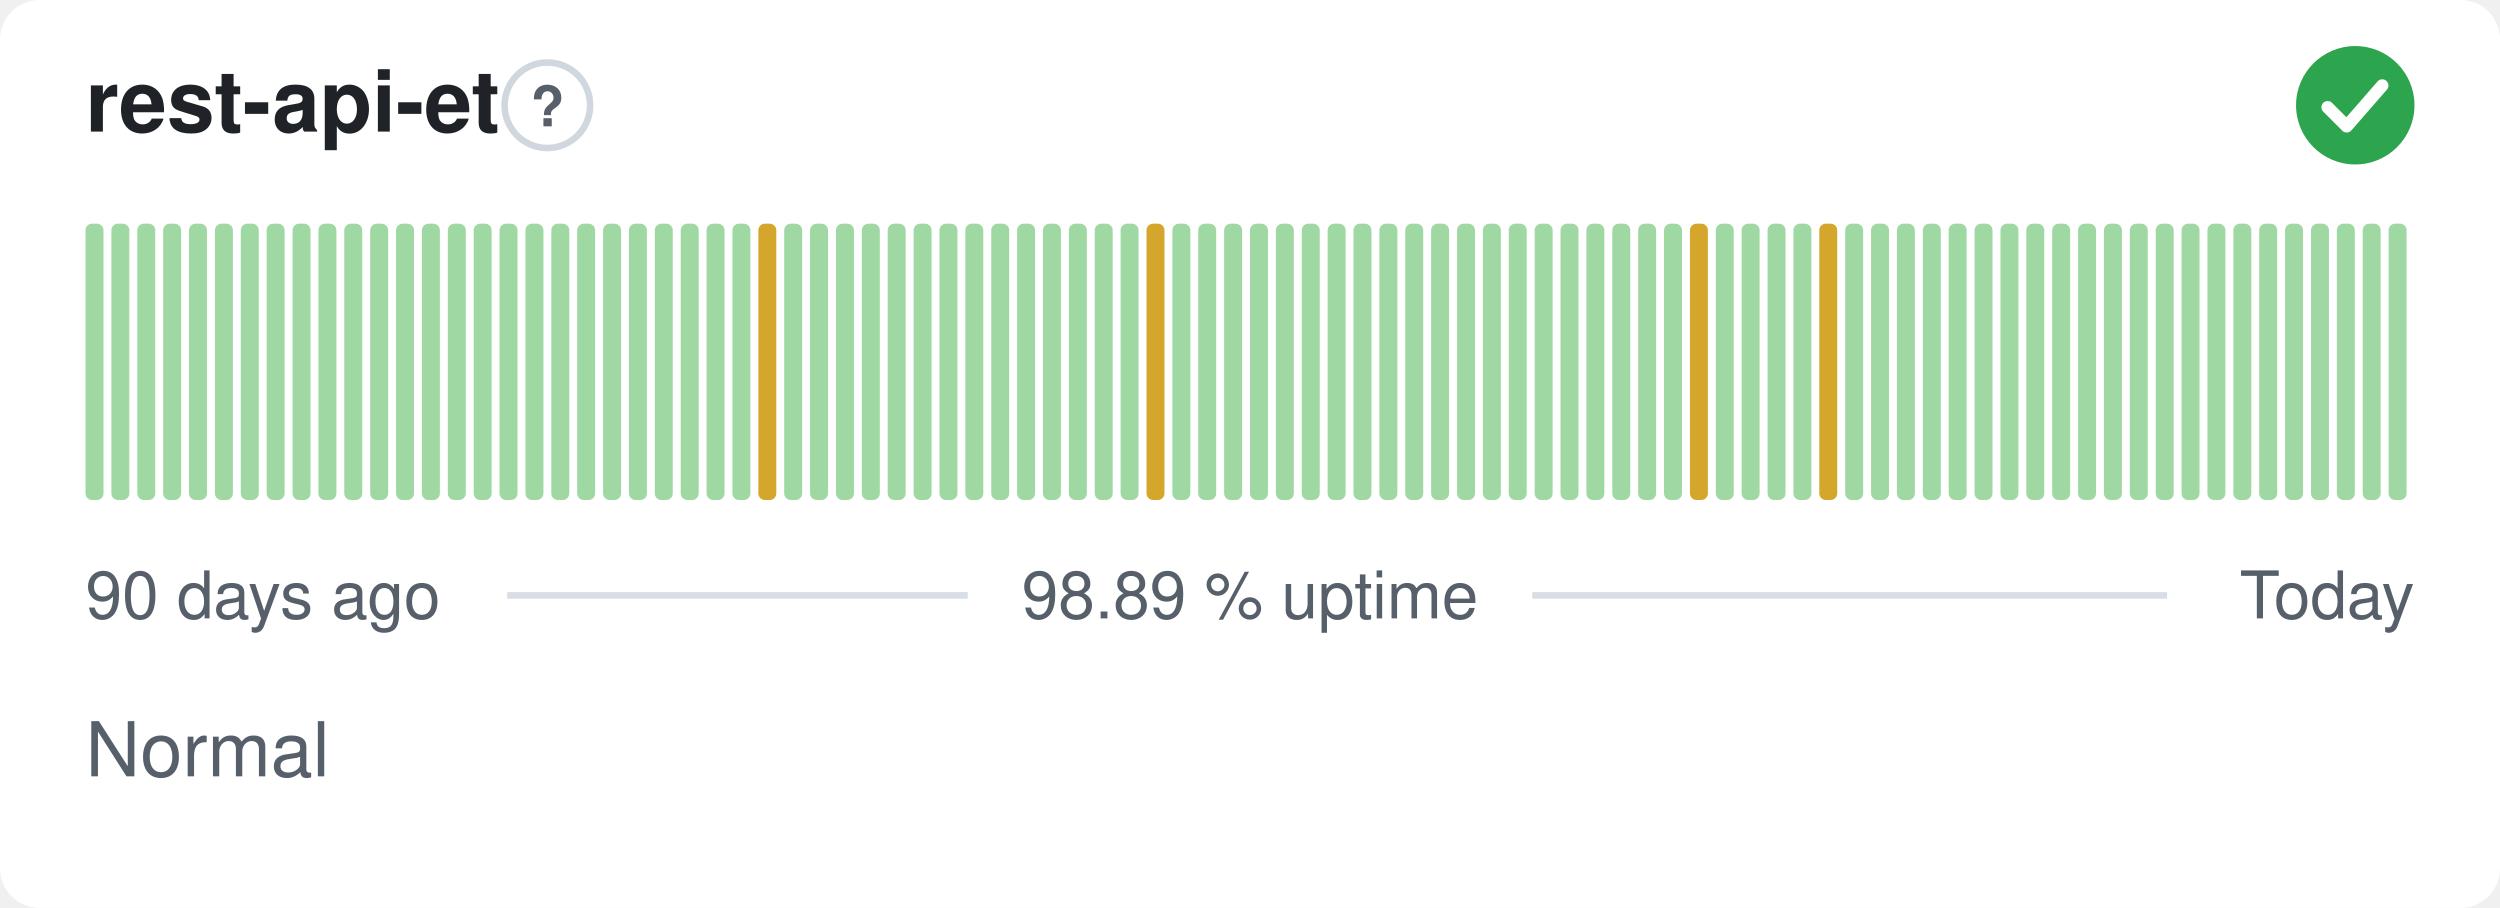
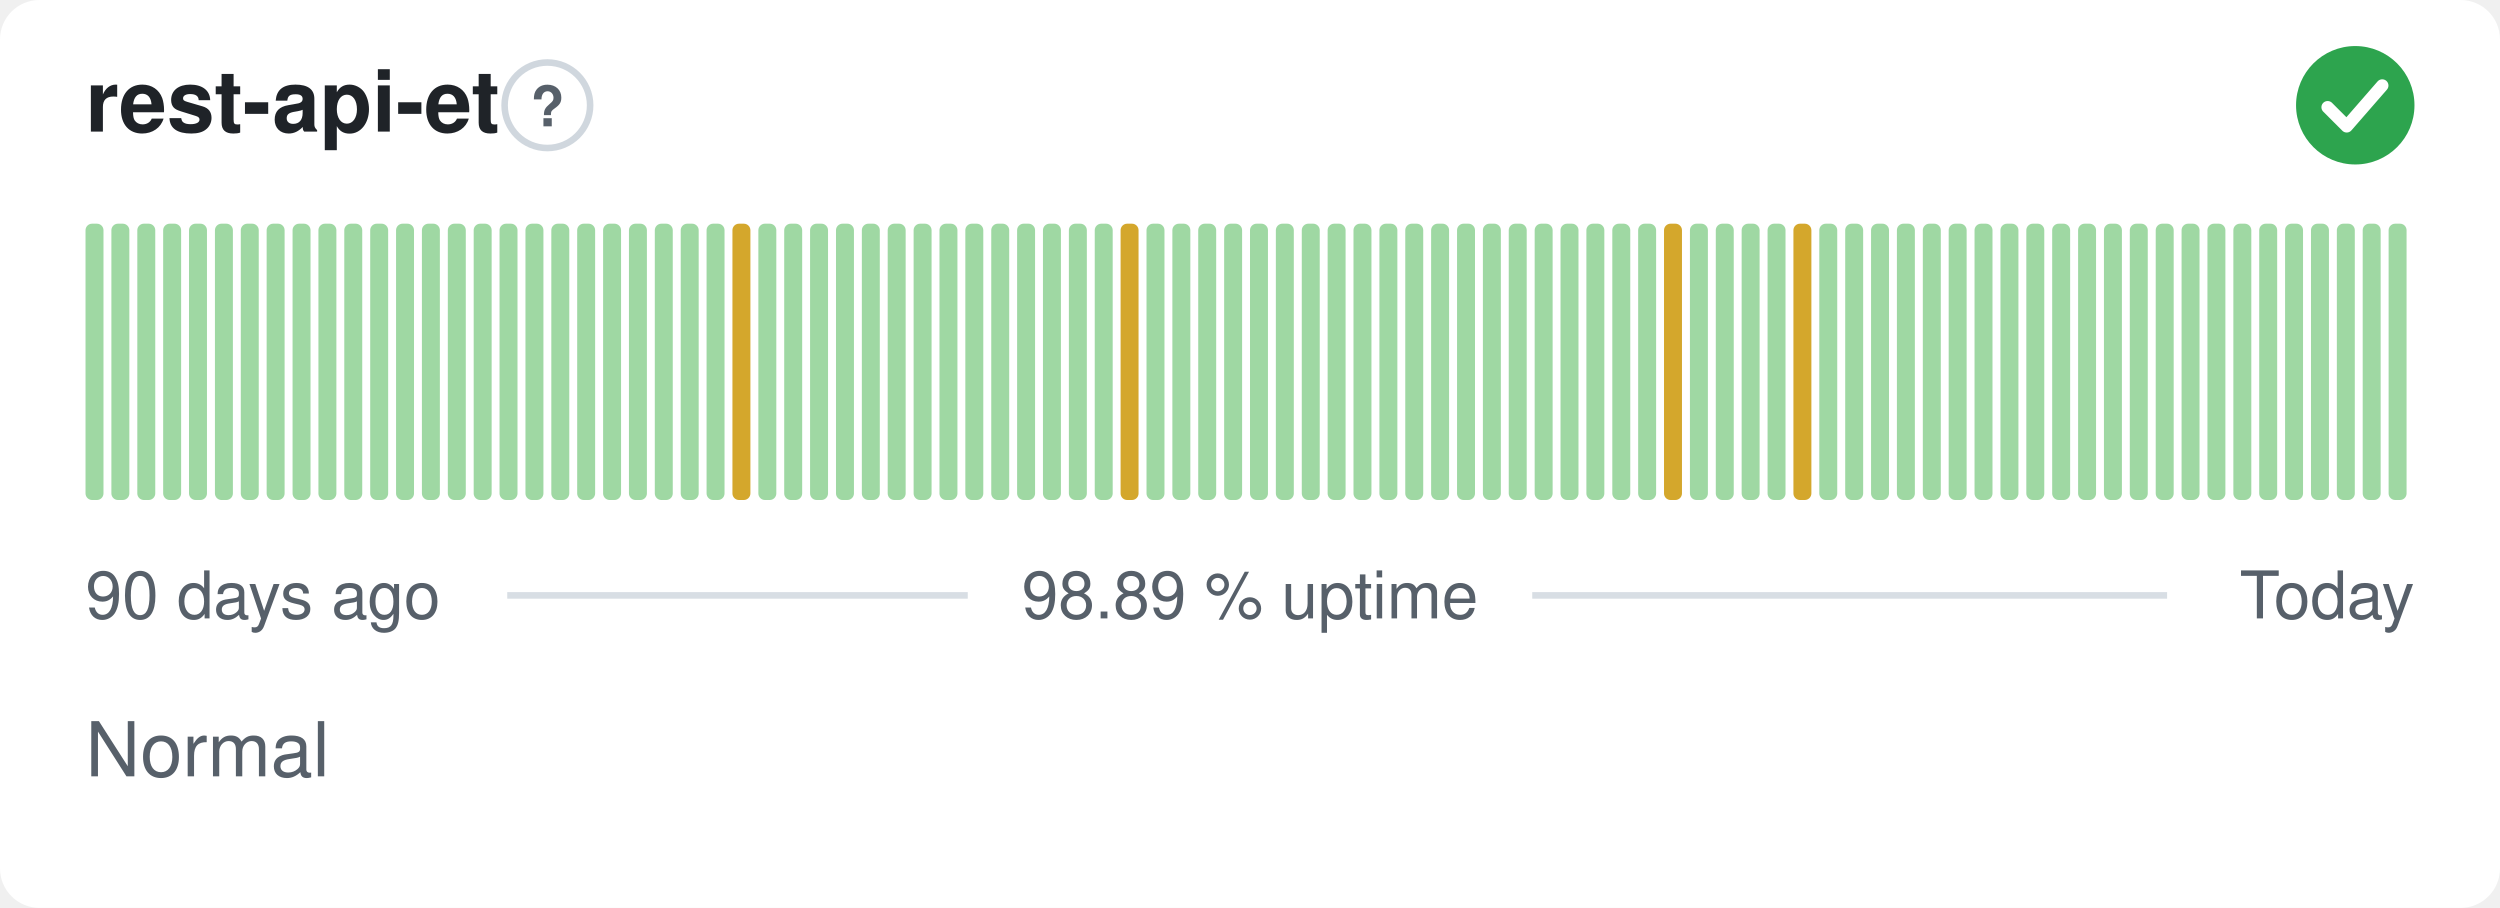
<svg xmlns="http://www.w3.org/2000/svg" width="380" height="138" viewBox="0 0 380 138" role="img" aria-label="rest-api-et: Normal, 98.89 % uptime over the last 90 days" font-family="-apple-system,BlinkMacSystemFont,'Segoe UI',Helvetica,Arial,sans-serif">
  <style>
    @media (prefers-color-scheme: dark) {
      .bg { fill: #0d1117 }
      .title { fill: #e6edf3 }
      .muted { fill: #8b949e }
      .hint { stroke: #30363d }
      .rule { stroke: #30363d }
      .nodata { fill: #21262d }
    }
  </style>
  <rect class="bg" width="380" height="138" rx="6" fill="#ffffff" />
  <text class="title" x="13" y="20" font-size="13" font-weight="600" fill="#1f2328">rest-api-et</text>
  <circle class="hint" cx="83.2" cy="16" r="6.5" fill="none" stroke="#d0d7de" stroke-width="1" />
  <text class="muted" x="83.2" y="19.2" text-anchor="middle" font-size="8.5" font-weight="700" fill="#57606a">?</text>
  <circle cx="358" cy="16" r="9" fill="#2da44e" />
  <path d="M353.80 16.30l2.90 2.90 5.40 -6.20" fill="none" stroke="#fff" stroke-width="1.89" stroke-linecap="round" stroke-linejoin="round" />
  <rect x="13.00" y="34.00" width="2.73" height="42.00" rx="1" fill="#9fd8a3" />
  <rect x="16.93" y="34.00" width="2.73" height="42.00" rx="1" fill="#9fd8a3" />
  <rect x="20.87" y="34.00" width="2.73" height="42.00" rx="1" fill="#9fd8a3" />
  <rect x="24.80" y="34.00" width="2.73" height="42.00" rx="1" fill="#9fd8a3" />
  <rect x="28.73" y="34.00" width="2.73" height="42.00" rx="1" fill="#9fd8a3" />
  <rect x="32.67" y="34.00" width="2.73" height="42.00" rx="1" fill="#9fd8a3" />
  <rect x="36.60" y="34.00" width="2.73" height="42.00" rx="1" fill="#9fd8a3" />
  <rect x="40.53" y="34.00" width="2.73" height="42.00" rx="1" fill="#9fd8a3" />
  <rect x="44.47" y="34.00" width="2.73" height="42.00" rx="1" fill="#9fd8a3" />
  <rect x="48.40" y="34.00" width="2.73" height="42.00" rx="1" fill="#9fd8a3" />
  <rect x="52.33" y="34.00" width="2.73" height="42.00" rx="1" fill="#9fd8a3" />
  <rect x="56.27" y="34.00" width="2.73" height="42.00" rx="1" fill="#9fd8a3" />
  <rect x="60.20" y="34.00" width="2.73" height="42.00" rx="1" fill="#9fd8a3" />
  <rect x="64.13" y="34.00" width="2.73" height="42.00" rx="1" fill="#9fd8a3" />
  <rect x="68.07" y="34.00" width="2.73" height="42.00" rx="1" fill="#9fd8a3" />
  <rect x="72.00" y="34.00" width="2.73" height="42.00" rx="1" fill="#9fd8a3" />
  <rect x="75.93" y="34.00" width="2.73" height="42.00" rx="1" fill="#9fd8a3" />
  <rect x="79.87" y="34.00" width="2.73" height="42.00" rx="1" fill="#9fd8a3" />
  <rect x="83.80" y="34.00" width="2.73" height="42.00" rx="1" fill="#9fd8a3" />
  <rect x="87.73" y="34.00" width="2.73" height="42.00" rx="1" fill="#9fd8a3" />
  <rect x="91.67" y="34.00" width="2.73" height="42.00" rx="1" fill="#9fd8a3" />
  <rect x="95.60" y="34.00" width="2.73" height="42.00" rx="1" fill="#9fd8a3" />
  <rect x="99.53" y="34.00" width="2.73" height="42.00" rx="1" fill="#9fd8a3" />
  <rect x="103.47" y="34.00" width="2.73" height="42.00" rx="1" fill="#9fd8a3" />
  <rect x="107.40" y="34.00" width="2.73" height="42.00" rx="1" fill="#9fd8a3" />
-   <rect x="111.33" y="34.00" width="2.73" height="42.00" rx="1" fill="#9fd8a3" />
-   <rect x="115.27" y="34.00" width="2.73" height="42.00" rx="1" fill="#d4a72c" />
+   <rect x="111.33" y="34.00" width="2.73" height="42.00" rx="1" fill="#d4a72c" />
+   <rect x="115.27" y="34.00" width="2.73" height="42.00" rx="1" fill="#9fd8a3" />
  <rect x="119.20" y="34.00" width="2.73" height="42.00" rx="1" fill="#9fd8a3" />
  <rect x="123.13" y="34.00" width="2.73" height="42.00" rx="1" fill="#9fd8a3" />
  <rect x="127.07" y="34.00" width="2.73" height="42.00" rx="1" fill="#9fd8a3" />
  <rect x="131.00" y="34.00" width="2.73" height="42.00" rx="1" fill="#9fd8a3" />
  <rect x="134.93" y="34.00" width="2.73" height="42.00" rx="1" fill="#9fd8a3" />
  <rect x="138.87" y="34.00" width="2.73" height="42.00" rx="1" fill="#9fd8a3" />
  <rect x="142.80" y="34.00" width="2.73" height="42.00" rx="1" fill="#9fd8a3" />
  <rect x="146.73" y="34.00" width="2.73" height="42.00" rx="1" fill="#9fd8a3" />
  <rect x="150.67" y="34.00" width="2.73" height="42.00" rx="1" fill="#9fd8a3" />
  <rect x="154.60" y="34.00" width="2.73" height="42.00" rx="1" fill="#9fd8a3" />
  <rect x="158.53" y="34.00" width="2.73" height="42.00" rx="1" fill="#9fd8a3" />
  <rect x="162.47" y="34.00" width="2.73" height="42.00" rx="1" fill="#9fd8a3" />
  <rect x="166.40" y="34.00" width="2.73" height="42.00" rx="1" fill="#9fd8a3" />
-   <rect x="170.33" y="34.00" width="2.73" height="42.00" rx="1" fill="#9fd8a3" />
-   <rect x="174.27" y="34.00" width="2.73" height="42.00" rx="1" fill="#d4a72c" />
+   <rect x="170.33" y="34.00" width="2.73" height="42.00" rx="1" fill="#d4a72c" />
+   <rect x="174.27" y="34.00" width="2.73" height="42.00" rx="1" fill="#9fd8a3" />
  <rect x="178.20" y="34.00" width="2.73" height="42.00" rx="1" fill="#9fd8a3" />
  <rect x="182.13" y="34.00" width="2.73" height="42.00" rx="1" fill="#9fd8a3" />
  <rect x="186.07" y="34.00" width="2.73" height="42.00" rx="1" fill="#9fd8a3" />
  <rect x="190.00" y="34.00" width="2.73" height="42.00" rx="1" fill="#9fd8a3" />
  <rect x="193.93" y="34.00" width="2.73" height="42.00" rx="1" fill="#9fd8a3" />
  <rect x="197.87" y="34.00" width="2.73" height="42.00" rx="1" fill="#9fd8a3" />
  <rect x="201.80" y="34.00" width="2.73" height="42.00" rx="1" fill="#9fd8a3" />
  <rect x="205.73" y="34.00" width="2.73" height="42.00" rx="1" fill="#9fd8a3" />
  <rect x="209.67" y="34.00" width="2.73" height="42.00" rx="1" fill="#9fd8a3" />
  <rect x="213.60" y="34.00" width="2.73" height="42.00" rx="1" fill="#9fd8a3" />
  <rect x="217.53" y="34.00" width="2.73" height="42.00" rx="1" fill="#9fd8a3" />
  <rect x="221.47" y="34.00" width="2.73" height="42.00" rx="1" fill="#9fd8a3" />
  <rect x="225.40" y="34.00" width="2.73" height="42.00" rx="1" fill="#9fd8a3" />
  <rect x="229.33" y="34.00" width="2.73" height="42.00" rx="1" fill="#9fd8a3" />
  <rect x="233.27" y="34.00" width="2.73" height="42.00" rx="1" fill="#9fd8a3" />
  <rect x="237.20" y="34.00" width="2.73" height="42.00" rx="1" fill="#9fd8a3" />
  <rect x="241.13" y="34.00" width="2.73" height="42.00" rx="1" fill="#9fd8a3" />
  <rect x="245.07" y="34.00" width="2.73" height="42.00" rx="1" fill="#9fd8a3" />
  <rect x="249.00" y="34.00" width="2.73" height="42.00" rx="1" fill="#9fd8a3" />
-   <rect x="252.93" y="34.00" width="2.73" height="42.00" rx="1" fill="#9fd8a3" />
-   <rect x="256.87" y="34.00" width="2.73" height="42.00" rx="1" fill="#d4a72c" />
+   <rect x="252.93" y="34.00" width="2.73" height="42.00" rx="1" fill="#d4a72c" />
+   <rect x="256.87" y="34.00" width="2.73" height="42.00" rx="1" fill="#9fd8a3" />
  <rect x="260.80" y="34.00" width="2.73" height="42.00" rx="1" fill="#9fd8a3" />
  <rect x="264.73" y="34.00" width="2.73" height="42.00" rx="1" fill="#9fd8a3" />
  <rect x="268.67" y="34.00" width="2.73" height="42.00" rx="1" fill="#9fd8a3" />
-   <rect x="272.60" y="34.00" width="2.73" height="42.00" rx="1" fill="#9fd8a3" />
-   <rect x="276.53" y="34.00" width="2.73" height="42.00" rx="1" fill="#d4a72c" />
+   <rect x="272.60" y="34.00" width="2.73" height="42.00" rx="1" fill="#d4a72c" />
+   <rect x="276.53" y="34.00" width="2.73" height="42.00" rx="1" fill="#9fd8a3" />
  <rect x="280.47" y="34.00" width="2.73" height="42.00" rx="1" fill="#9fd8a3" />
  <rect x="284.40" y="34.00" width="2.73" height="42.00" rx="1" fill="#9fd8a3" />
  <rect x="288.33" y="34.00" width="2.73" height="42.00" rx="1" fill="#9fd8a3" />
  <rect x="292.27" y="34.00" width="2.73" height="42.00" rx="1" fill="#9fd8a3" />
  <rect x="296.20" y="34.00" width="2.73" height="42.00" rx="1" fill="#9fd8a3" />
  <rect x="300.13" y="34.00" width="2.73" height="42.00" rx="1" fill="#9fd8a3" />
  <rect x="304.07" y="34.00" width="2.73" height="42.00" rx="1" fill="#9fd8a3" />
  <rect x="308.00" y="34.00" width="2.73" height="42.00" rx="1" fill="#9fd8a3" />
  <rect x="311.93" y="34.00" width="2.73" height="42.00" rx="1" fill="#9fd8a3" />
  <rect x="315.87" y="34.00" width="2.73" height="42.00" rx="1" fill="#9fd8a3" />
  <rect x="319.80" y="34.00" width="2.73" height="42.00" rx="1" fill="#9fd8a3" />
  <rect x="323.73" y="34.00" width="2.73" height="42.00" rx="1" fill="#9fd8a3" />
  <rect x="327.67" y="34.00" width="2.73" height="42.00" rx="1" fill="#9fd8a3" />
  <rect x="331.60" y="34.00" width="2.73" height="42.00" rx="1" fill="#9fd8a3" />
  <rect x="335.53" y="34.00" width="2.73" height="42.00" rx="1" fill="#9fd8a3" />
  <rect x="339.47" y="34.00" width="2.73" height="42.00" rx="1" fill="#9fd8a3" />
  <rect x="343.40" y="34.00" width="2.73" height="42.00" rx="1" fill="#9fd8a3" />
  <rect x="347.33" y="34.00" width="2.73" height="42.00" rx="1" fill="#9fd8a3" />
  <rect x="351.27" y="34.00" width="2.73" height="42.00" rx="1" fill="#9fd8a3" />
  <rect x="355.20" y="34.00" width="2.73" height="42.00" rx="1" fill="#9fd8a3" />
  <rect x="359.13" y="34.00" width="2.73" height="42.00" rx="1" fill="#9fd8a3" />
  <rect x="363.07" y="34.00" width="2.73" height="42.00" rx="1" fill="#9fd8a3" />
  <text class="muted" x="13" y="94" font-size="10" fill="#57606a">90 days ago</text>
  <text class="muted" x="190" y="94" text-anchor="middle" font-size="10" fill="#57606a">98.89 % uptime</text>
  <text class="muted" x="367" y="94" text-anchor="end" font-size="10" fill="#57606a">Today</text>
  <line class="rule" x1="77.1" y1="90.5" x2="147.1" y2="90.5" stroke="#d8dee4" stroke-width="1" />
  <line class="rule" x1="232.9" y1="90.5" x2="329.4" y2="90.5" stroke="#d8dee4" stroke-width="1" />
  <text class="muted" x="13" y="118" font-size="11.5" fill="#57606a">Normal</text>
</svg>
